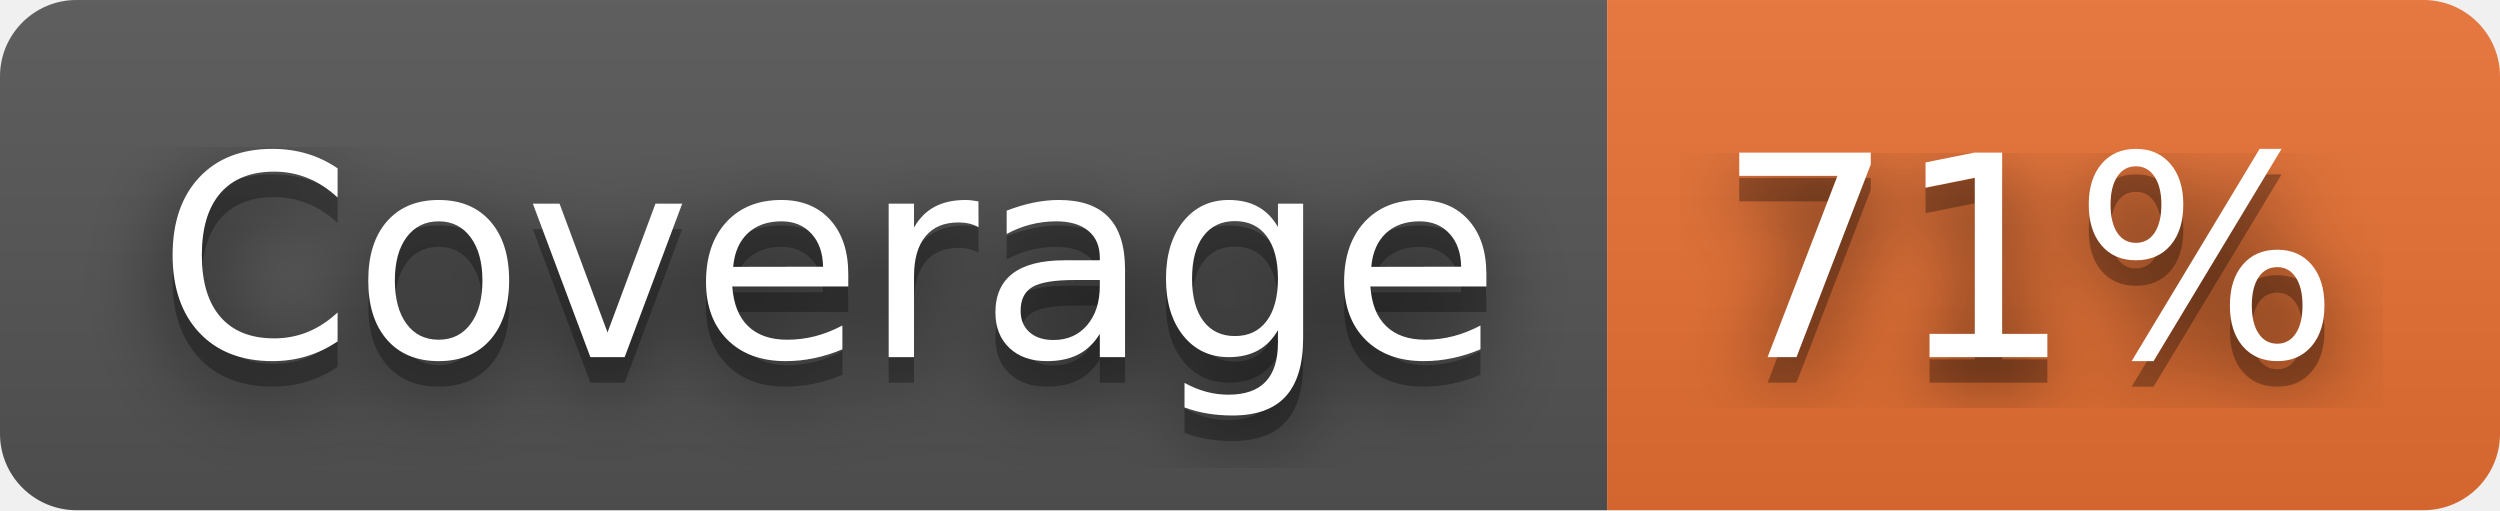
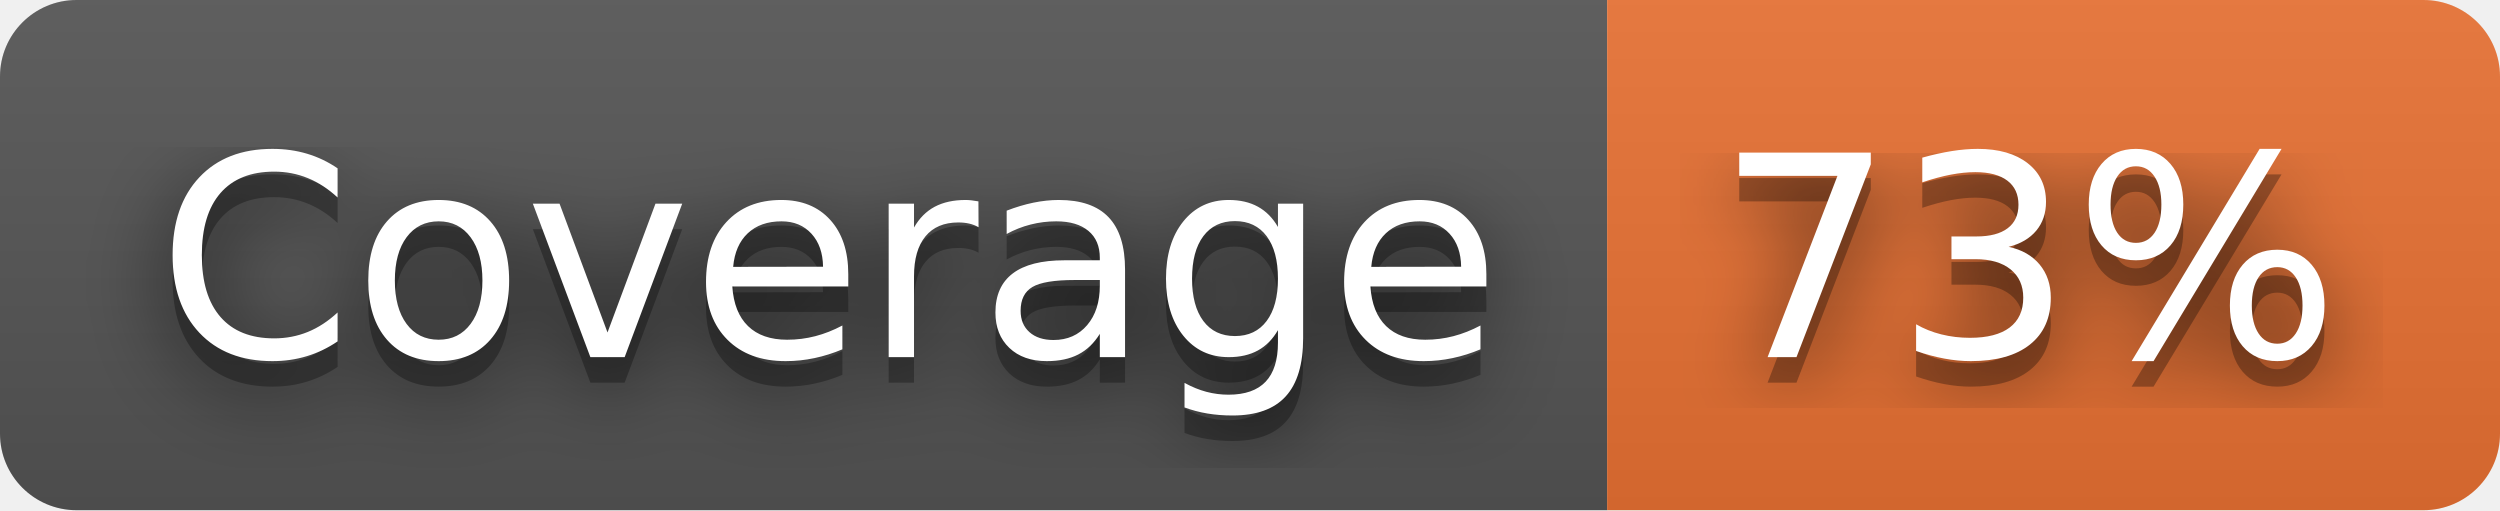
- <svg xmlns="http://www.w3.org/2000/svg" width="98" height="20" role="img" aria-label="Coverage: 71%">
+ <svg xmlns="http://www.w3.org/2000/svg" width="98" height="20" role="img" aria-label="Coverage: 73%">
  <filter id="blur">
    <feGaussianBlur stdDeviation="16" />
  </filter>
  <linearGradient id="s" x2="0" y2="100%">
    <stop offset="0" stop-color="#bbb" stop-opacity=".1" />
    <stop offset="1" stop-opacity=".1" />
  </linearGradient>
  <clipPath id="r">
    <rect width="98" height="20" rx="3" />
  </clipPath>
  <g clip-path="url(#r)">
    <rect width="63" height="20" fill="#555" />
    <rect x="63" width="35" height="20" fill="#ea7233" />
    <rect width="98" height="20" fill="url(#s)" />
  </g>
  <g fill="#fff" text-anchor="middle" font-family="Verdana,Geneva,DejaVu Sans,sans-serif" text-rendering="geometricPrecision" font-size="110">
    <g transform="scale(.1)">
      <g aria-hidden="true" fill="#010101">
        <text x="325" y="150" fill-opacity=".8" filter="url(#blur)" textLength="530">Coverage</text>
        <text x="325" y="150" fill-opacity=".3" textLength="530">Coverage</text>
      </g>
      <text x="325" y="140" textLength="530">Coverage</text>
    </g>
    <g transform="scale(.1)">
      <g aria-hidden="true" fill="#010101">
-         <text x="795" y="150" fill-opacity=".8" filter="url(#blur)" textLength="250">71%</text>
-         <text x="795" y="150" fill-opacity=".3" textLength="250">71%</text>
+         <text x="795" y="150" fill-opacity=".8" filter="url(#blur)" textLength="250">73%</text>
+         <text x="795" y="150" fill-opacity=".3" textLength="250">73%</text>
      </g>
-       <text x="795" y="140" textLength="250">71%</text>
+       <text x="795" y="140" textLength="250">73%</text>
    </g>
  </g>
</svg>
